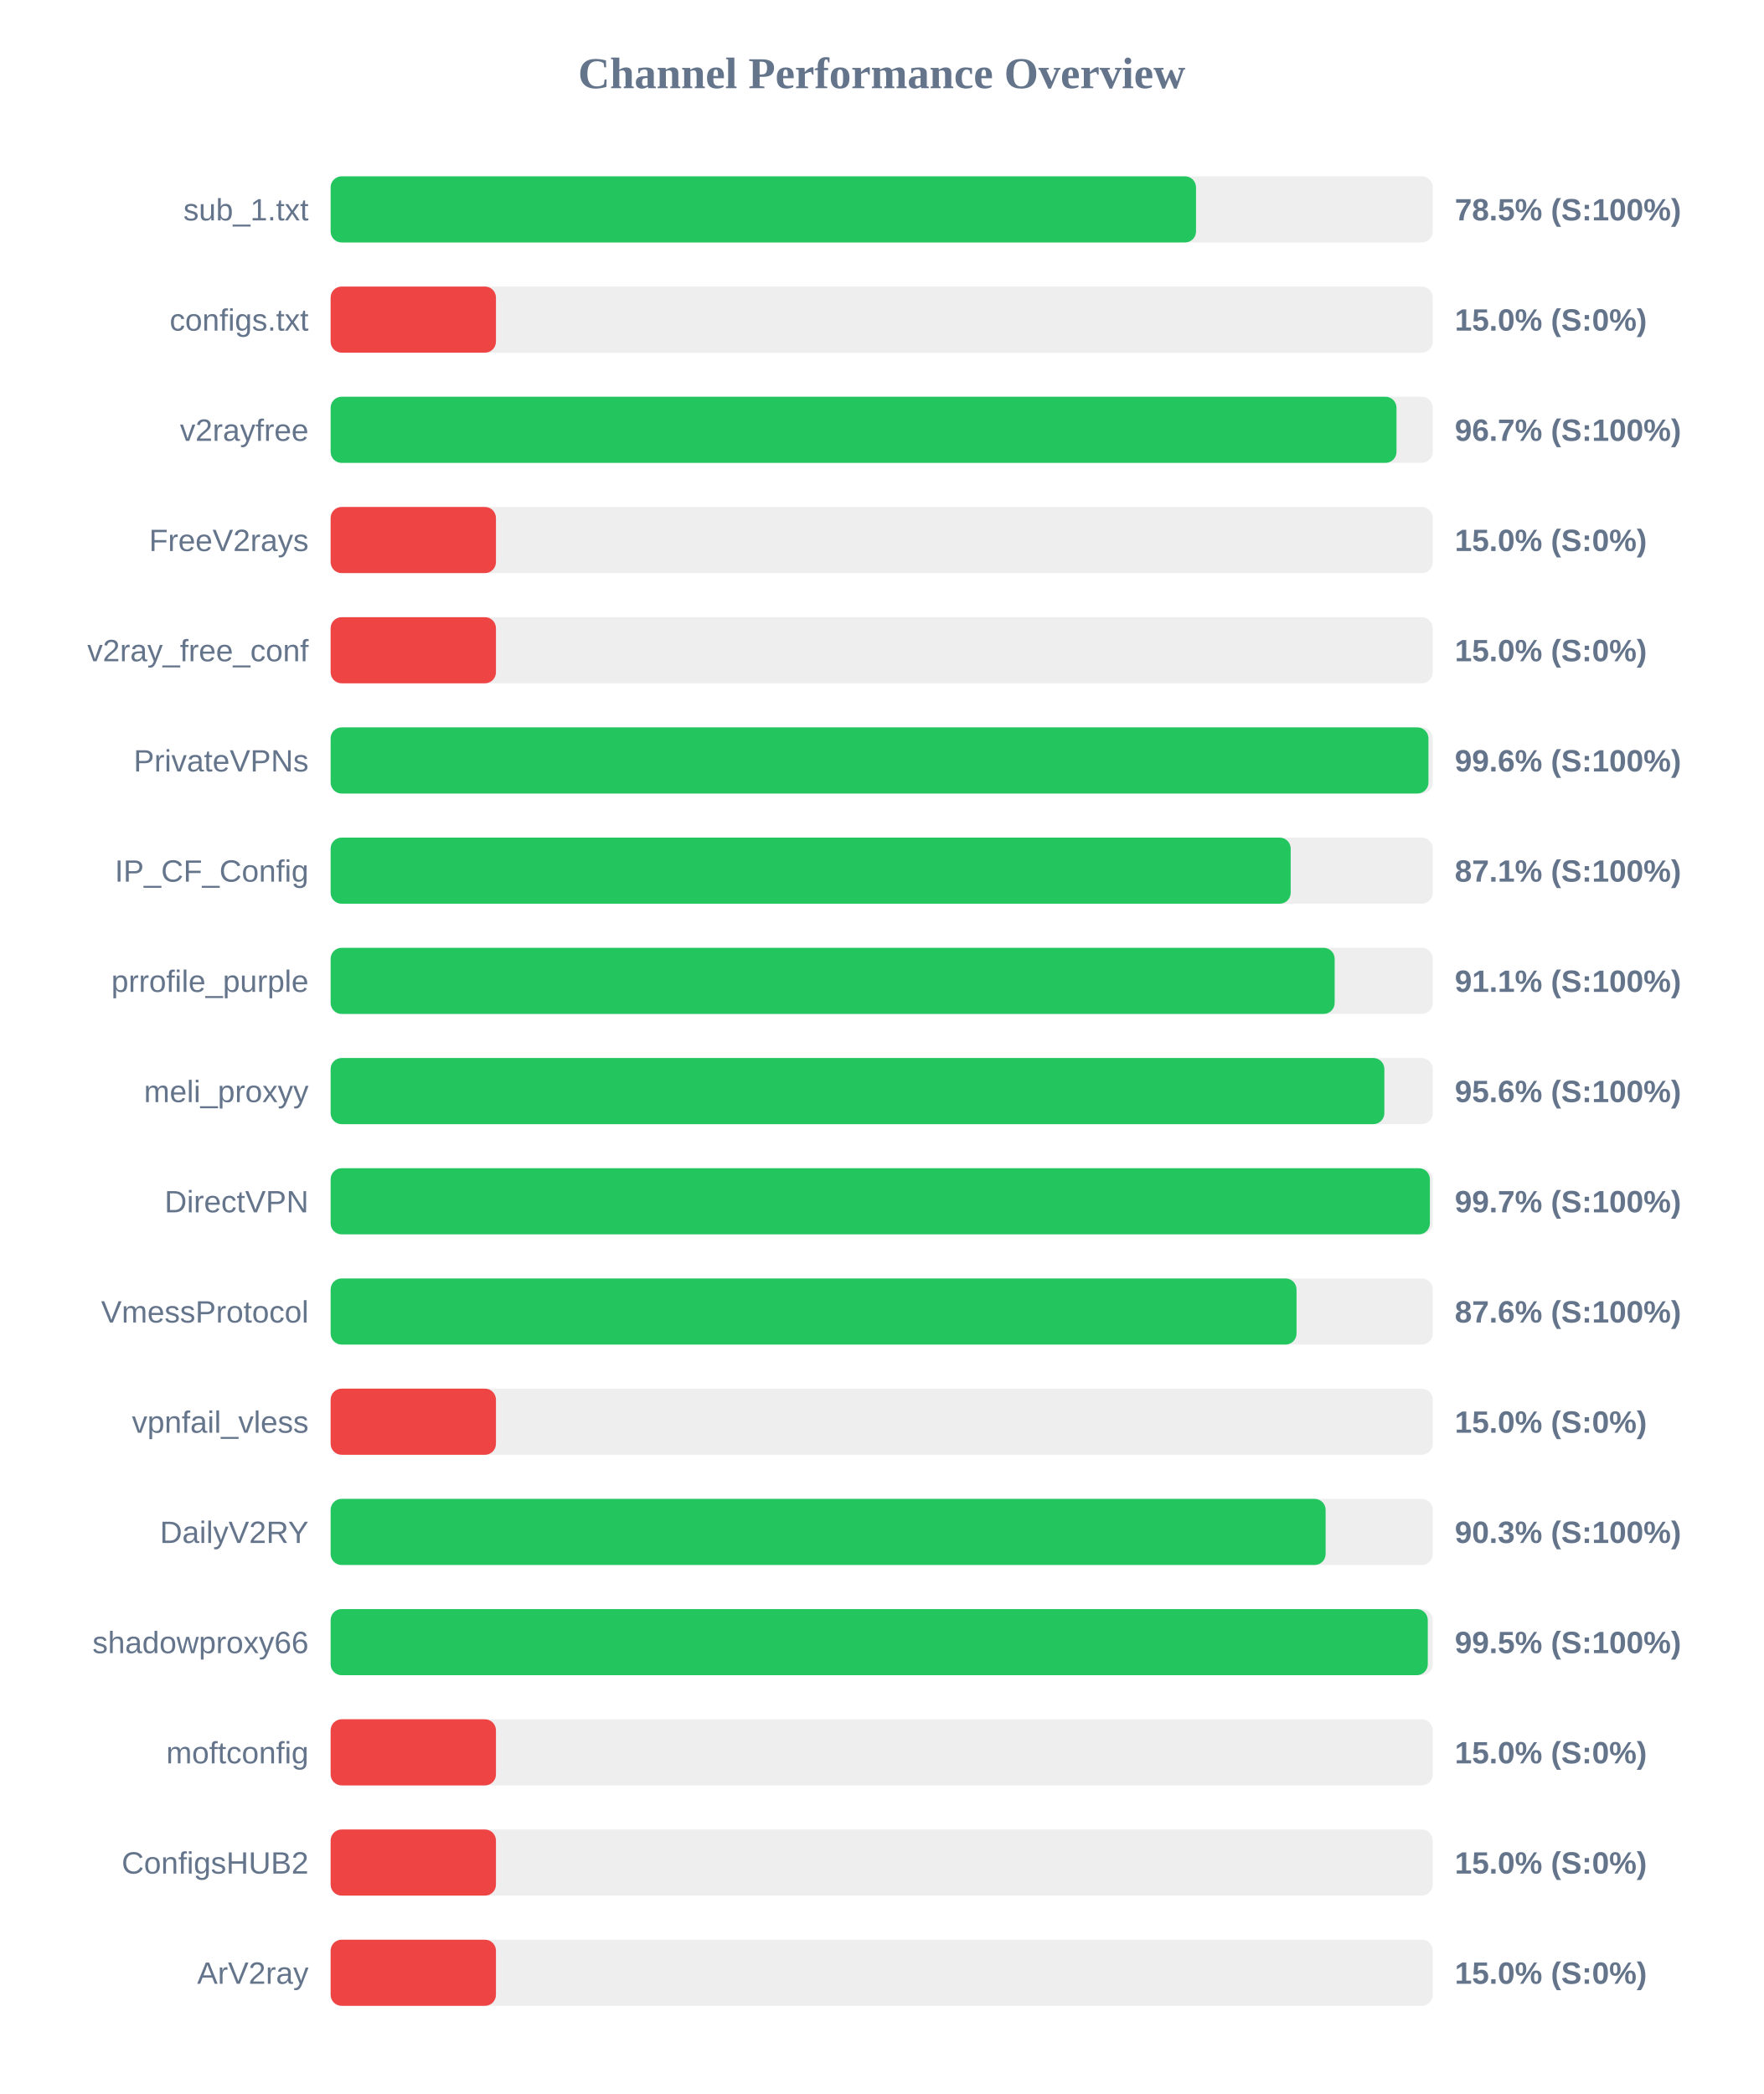
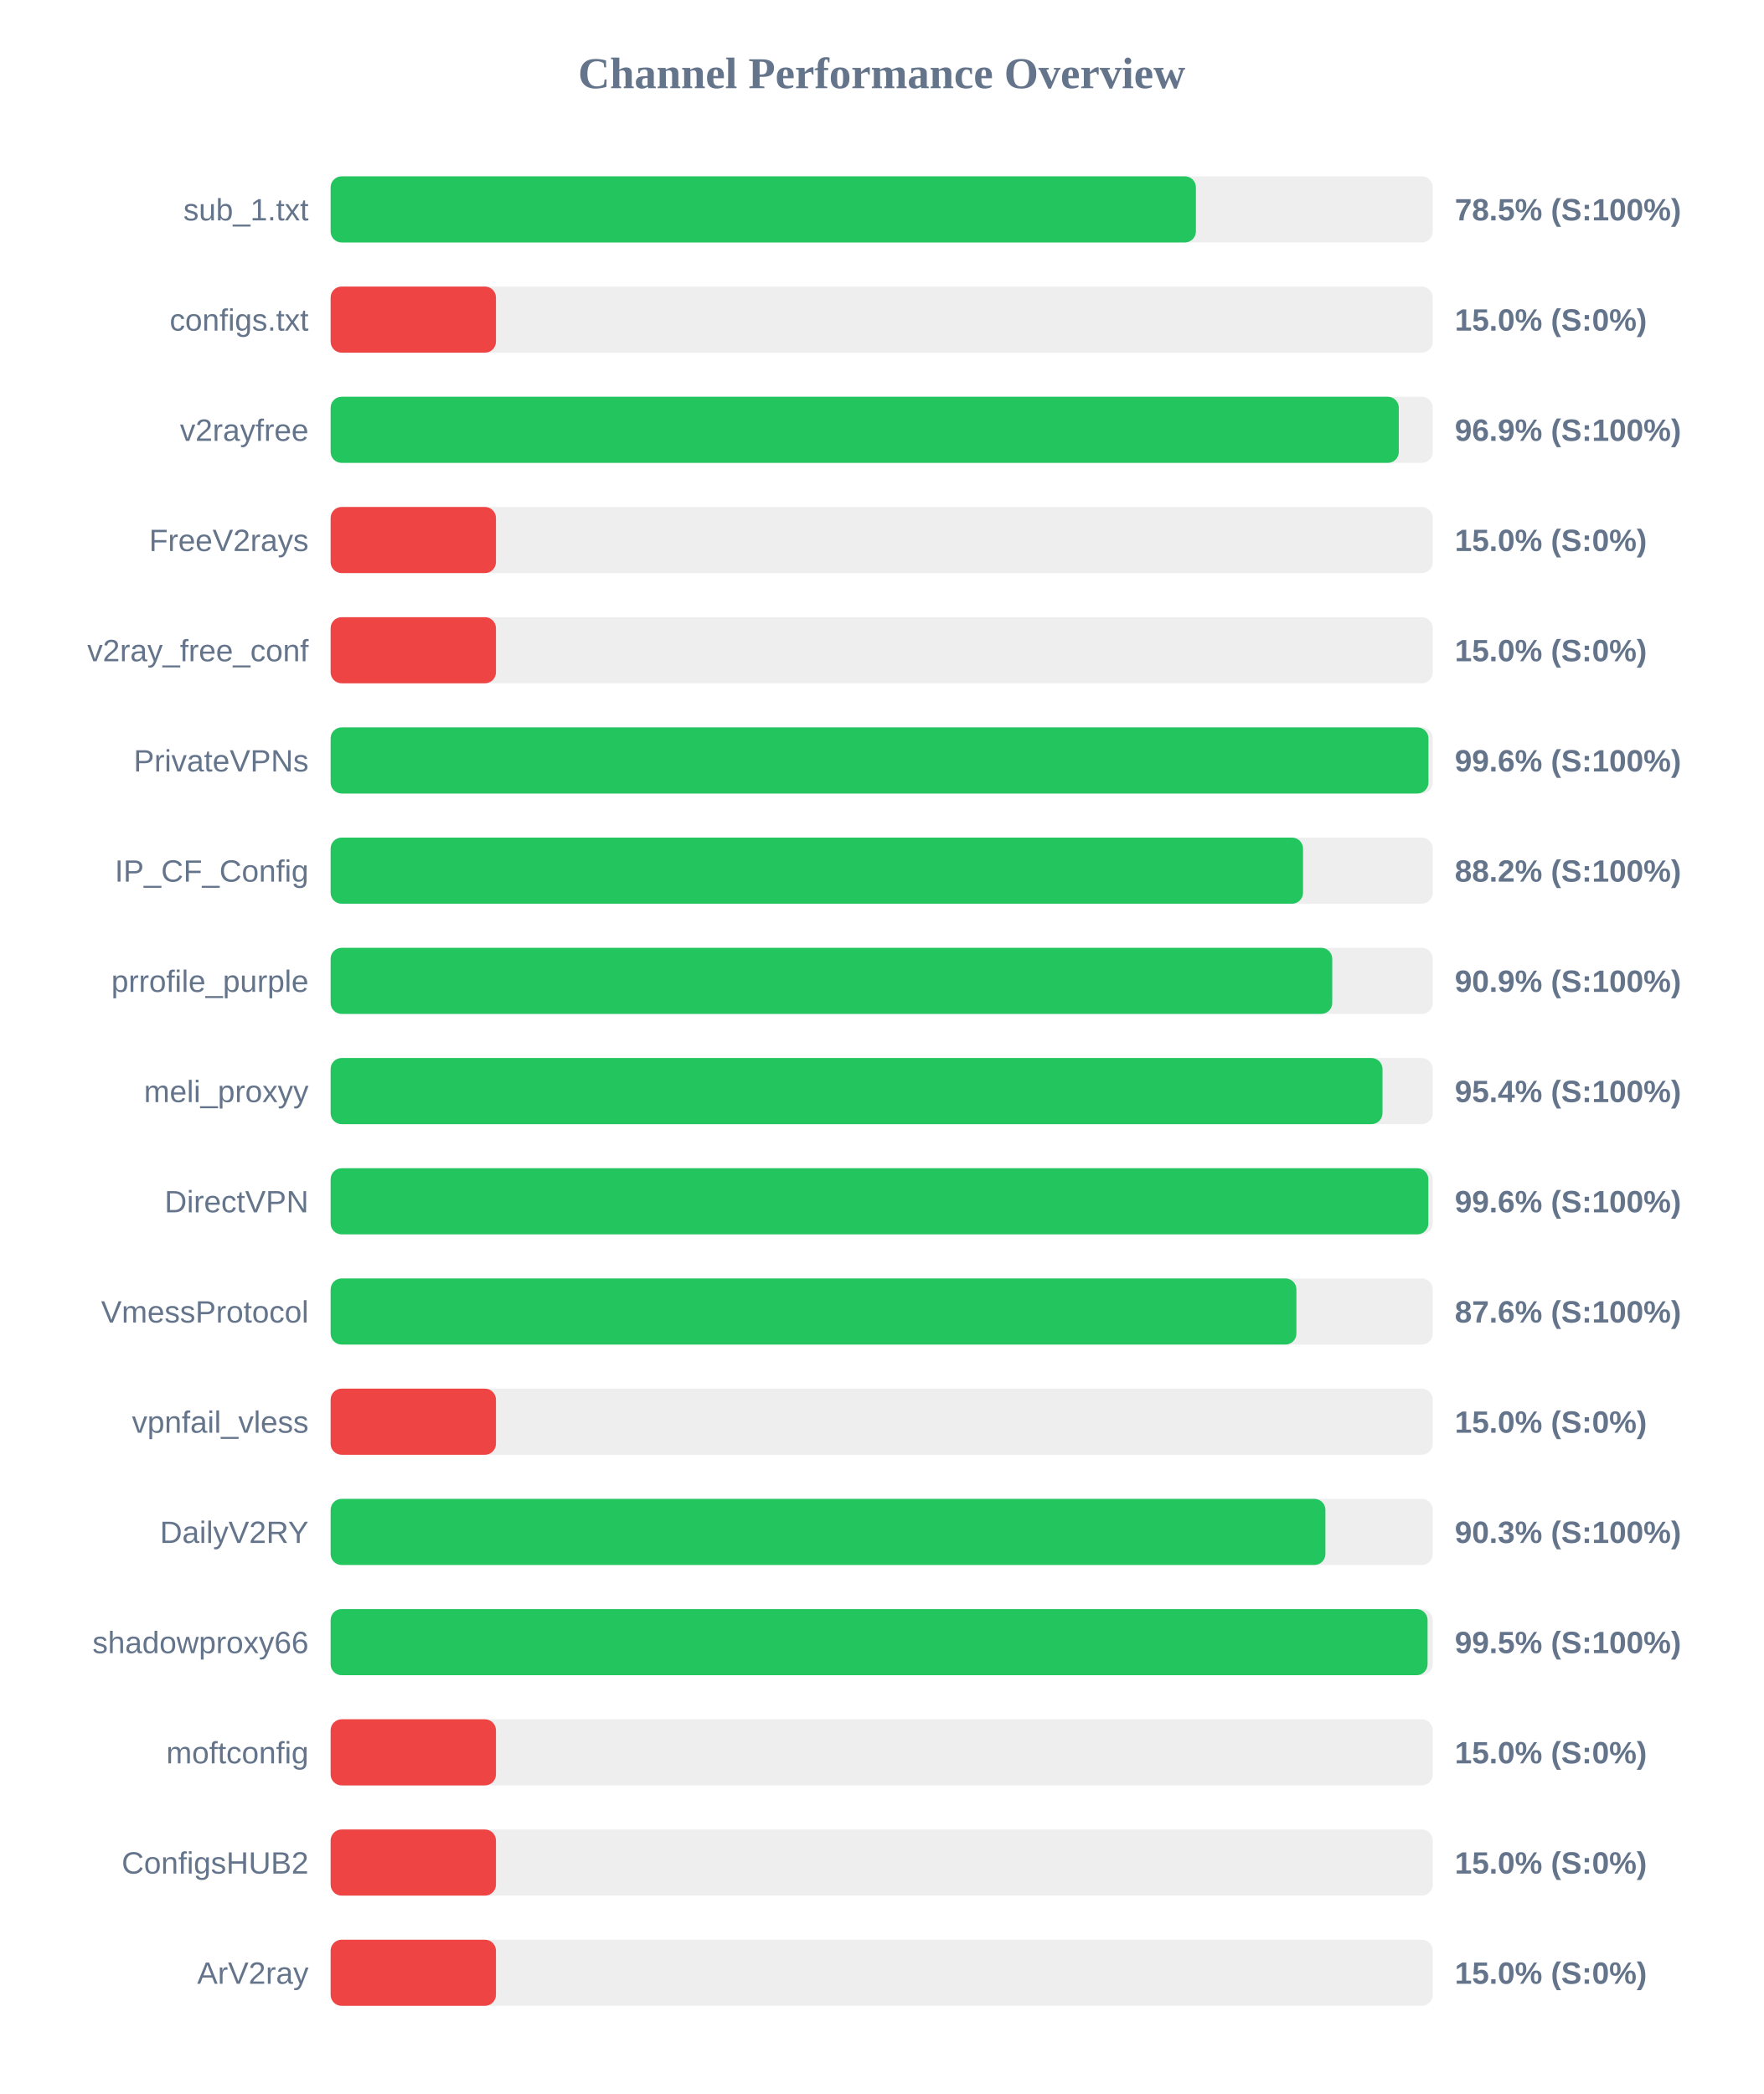
<svg xmlns="http://www.w3.org/2000/svg" width="800" height="950" version="1.1">
  <style>
        .row { font: 14px Arial; fill: #64748b; }
        .score { font: bold 14px Arial; fill: #64748b; }
    </style>
  <text x="400" y="40" text-anchor="middle" font-size="20px" font-weight="bold" fill="#64748b">Channel Performance Overview</text>
  <rect x="150" y="80" width="500" height="30" fill="#eee" rx="5" />
-   <rect x="150" y="80" width="392.6" height="30" fill="#22c55e" rx="5" />
+   <rect x="150" y="80" width="392.55" height="30" fill="#22c55e" rx="5" />
  <text x="140" y="100" text-anchor="end" class="row">sub_1.txt</text>
  <text x="660" y="100" text-anchor="start" class="score">78.5% (S:100%)</text>
  <rect x="150" y="130" width="500" height="30" fill="#eee" rx="5" />
  <rect x="150" y="130" width="75.0" height="30" fill="#ef4444" rx="5" />
  <text x="140" y="150" text-anchor="end" class="row">configs.txt</text>
  <text x="660" y="150" text-anchor="start" class="score">15.0% (S:0%)</text>
  <rect x="150" y="180" width="500" height="30" fill="#eee" rx="5" />
-   <rect x="150" y="180" width="483.55" height="30" fill="#22c55e" rx="5" />
+   <rect x="150" y="180" width="484.6" height="30" fill="#22c55e" rx="5" />
  <text x="140" y="200" text-anchor="end" class="row">v2rayfree</text>
-   <text x="660" y="200" text-anchor="start" class="score">96.7% (S:100%)</text>
+   <text x="660" y="200" text-anchor="start" class="score">96.9% (S:100%)</text>
  <rect x="150" y="230" width="500" height="30" fill="#eee" rx="5" />
  <rect x="150" y="230" width="75.0" height="30" fill="#ef4444" rx="5" />
  <text x="140" y="250" text-anchor="end" class="row">FreeV2rays</text>
  <text x="660" y="250" text-anchor="start" class="score">15.0% (S:0%)</text>
  <rect x="150" y="280" width="500" height="30" fill="#eee" rx="5" />
  <rect x="150" y="280" width="75.0" height="30" fill="#ef4444" rx="5" />
  <text x="140" y="300" text-anchor="end" class="row">v2ray_free_conf</text>
  <text x="660" y="300" text-anchor="start" class="score">15.0% (S:0%)</text>
  <rect x="150" y="330" width="500" height="30" fill="#eee" rx="5" />
  <rect x="150" y="330" width="498.05" height="30" fill="#22c55e" rx="5" />
  <text x="140" y="350" text-anchor="end" class="row">PrivateVPNs</text>
  <text x="660" y="350" text-anchor="start" class="score">99.6% (S:100%)</text>
  <rect x="150" y="380" width="500" height="30" fill="#eee" rx="5" />
-   <rect x="150" y="380" width="435.55" height="30" fill="#22c55e" rx="5" />
+   <rect x="150" y="380" width="441.15" height="30" fill="#22c55e" rx="5" />
  <text x="140" y="400" text-anchor="end" class="row">IP_CF_Config</text>
-   <text x="660" y="400" text-anchor="start" class="score">87.1% (S:100%)</text>
+   <text x="660" y="400" text-anchor="start" class="score">88.2% (S:100%)</text>
  <rect x="150" y="430" width="500" height="30" fill="#eee" rx="5" />
-   <rect x="150" y="430" width="455.5" height="30" fill="#22c55e" rx="5" />
+   <rect x="150" y="430" width="454.4" height="30" fill="#22c55e" rx="5" />
  <text x="140" y="450" text-anchor="end" class="row">prrofile_purple</text>
-   <text x="660" y="450" text-anchor="start" class="score">91.1% (S:100%)</text>
+   <text x="660" y="450" text-anchor="start" class="score">90.9% (S:100%)</text>
  <rect x="150" y="480" width="500" height="30" fill="#eee" rx="5" />
-   <rect x="150" y="480" width="478.05" height="30" fill="#22c55e" rx="5" />
+   <rect x="150" y="480" width="477.2" height="30" fill="#22c55e" rx="5" />
  <text x="140" y="500" text-anchor="end" class="row">meli_proxyy</text>
-   <text x="660" y="500" text-anchor="start" class="score">95.6% (S:100%)</text>
+   <text x="660" y="500" text-anchor="start" class="score">95.4% (S:100%)</text>
  <rect x="150" y="530" width="500" height="30" fill="#eee" rx="5" />
-   <rect x="150" y="530" width="498.7" height="30" fill="#22c55e" rx="5" />
+   <rect x="150" y="530" width="498.0" height="30" fill="#22c55e" rx="5" />
  <text x="140" y="550" text-anchor="end" class="row">DirectVPN</text>
-   <text x="660" y="550" text-anchor="start" class="score">99.7% (S:100%)</text>
+   <text x="660" y="550" text-anchor="start" class="score">99.6% (S:100%)</text>
  <rect x="150" y="580" width="500" height="30" fill="#eee" rx="5" />
-   <rect x="150" y="580" width="438.2" height="30" fill="#22c55e" rx="5" />
+   <rect x="150" y="580" width="438.15" height="30" fill="#22c55e" rx="5" />
  <text x="140" y="600" text-anchor="end" class="row">VmessProtocol</text>
  <text x="660" y="600" text-anchor="start" class="score">87.6% (S:100%)</text>
  <rect x="150" y="630" width="500" height="30" fill="#eee" rx="5" />
  <rect x="150" y="630" width="75.0" height="30" fill="#ef4444" rx="5" />
  <text x="140" y="650" text-anchor="end" class="row">vpnfail_vless</text>
  <text x="660" y="650" text-anchor="start" class="score">15.0% (S:0%)</text>
  <rect x="150" y="680" width="500" height="30" fill="#eee" rx="5" />
-   <rect x="150" y="680" width="451.4" height="30" fill="#22c55e" rx="5" />
+   <rect x="150" y="680" width="451.3" height="30" fill="#22c55e" rx="5" />
  <text x="140" y="700" text-anchor="end" class="row">DailyV2RY</text>
  <text x="660" y="700" text-anchor="start" class="score">90.3% (S:100%)</text>
  <rect x="150" y="730" width="500" height="30" fill="#eee" rx="5" />
-   <rect x="150" y="730" width="497.75" height="30" fill="#22c55e" rx="5" />
+   <rect x="150" y="730" width="497.65" height="30" fill="#22c55e" rx="5" />
  <text x="140" y="750" text-anchor="end" class="row">shadowproxy66</text>
  <text x="660" y="750" text-anchor="start" class="score">99.5% (S:100%)</text>
  <rect x="150" y="780" width="500" height="30" fill="#eee" rx="5" />
  <rect x="150" y="780" width="75.0" height="30" fill="#ef4444" rx="5" />
  <text x="140" y="800" text-anchor="end" class="row">moftconfig</text>
  <text x="660" y="800" text-anchor="start" class="score">15.0% (S:0%)</text>
  <rect x="150" y="830" width="500" height="30" fill="#eee" rx="5" />
  <rect x="150" y="830" width="75.0" height="30" fill="#ef4444" rx="5" />
  <text x="140" y="850" text-anchor="end" class="row">ConfigsHUB2</text>
  <text x="660" y="850" text-anchor="start" class="score">15.0% (S:0%)</text>
  <rect x="150" y="880" width="500" height="30" fill="#eee" rx="5" />
  <rect x="150" y="880" width="75.0" height="30" fill="#ef4444" rx="5" />
  <text x="140" y="900" text-anchor="end" class="row">ArV2ray</text>
  <text x="660" y="900" text-anchor="start" class="score">15.0% (S:0%)</text>
</svg>
